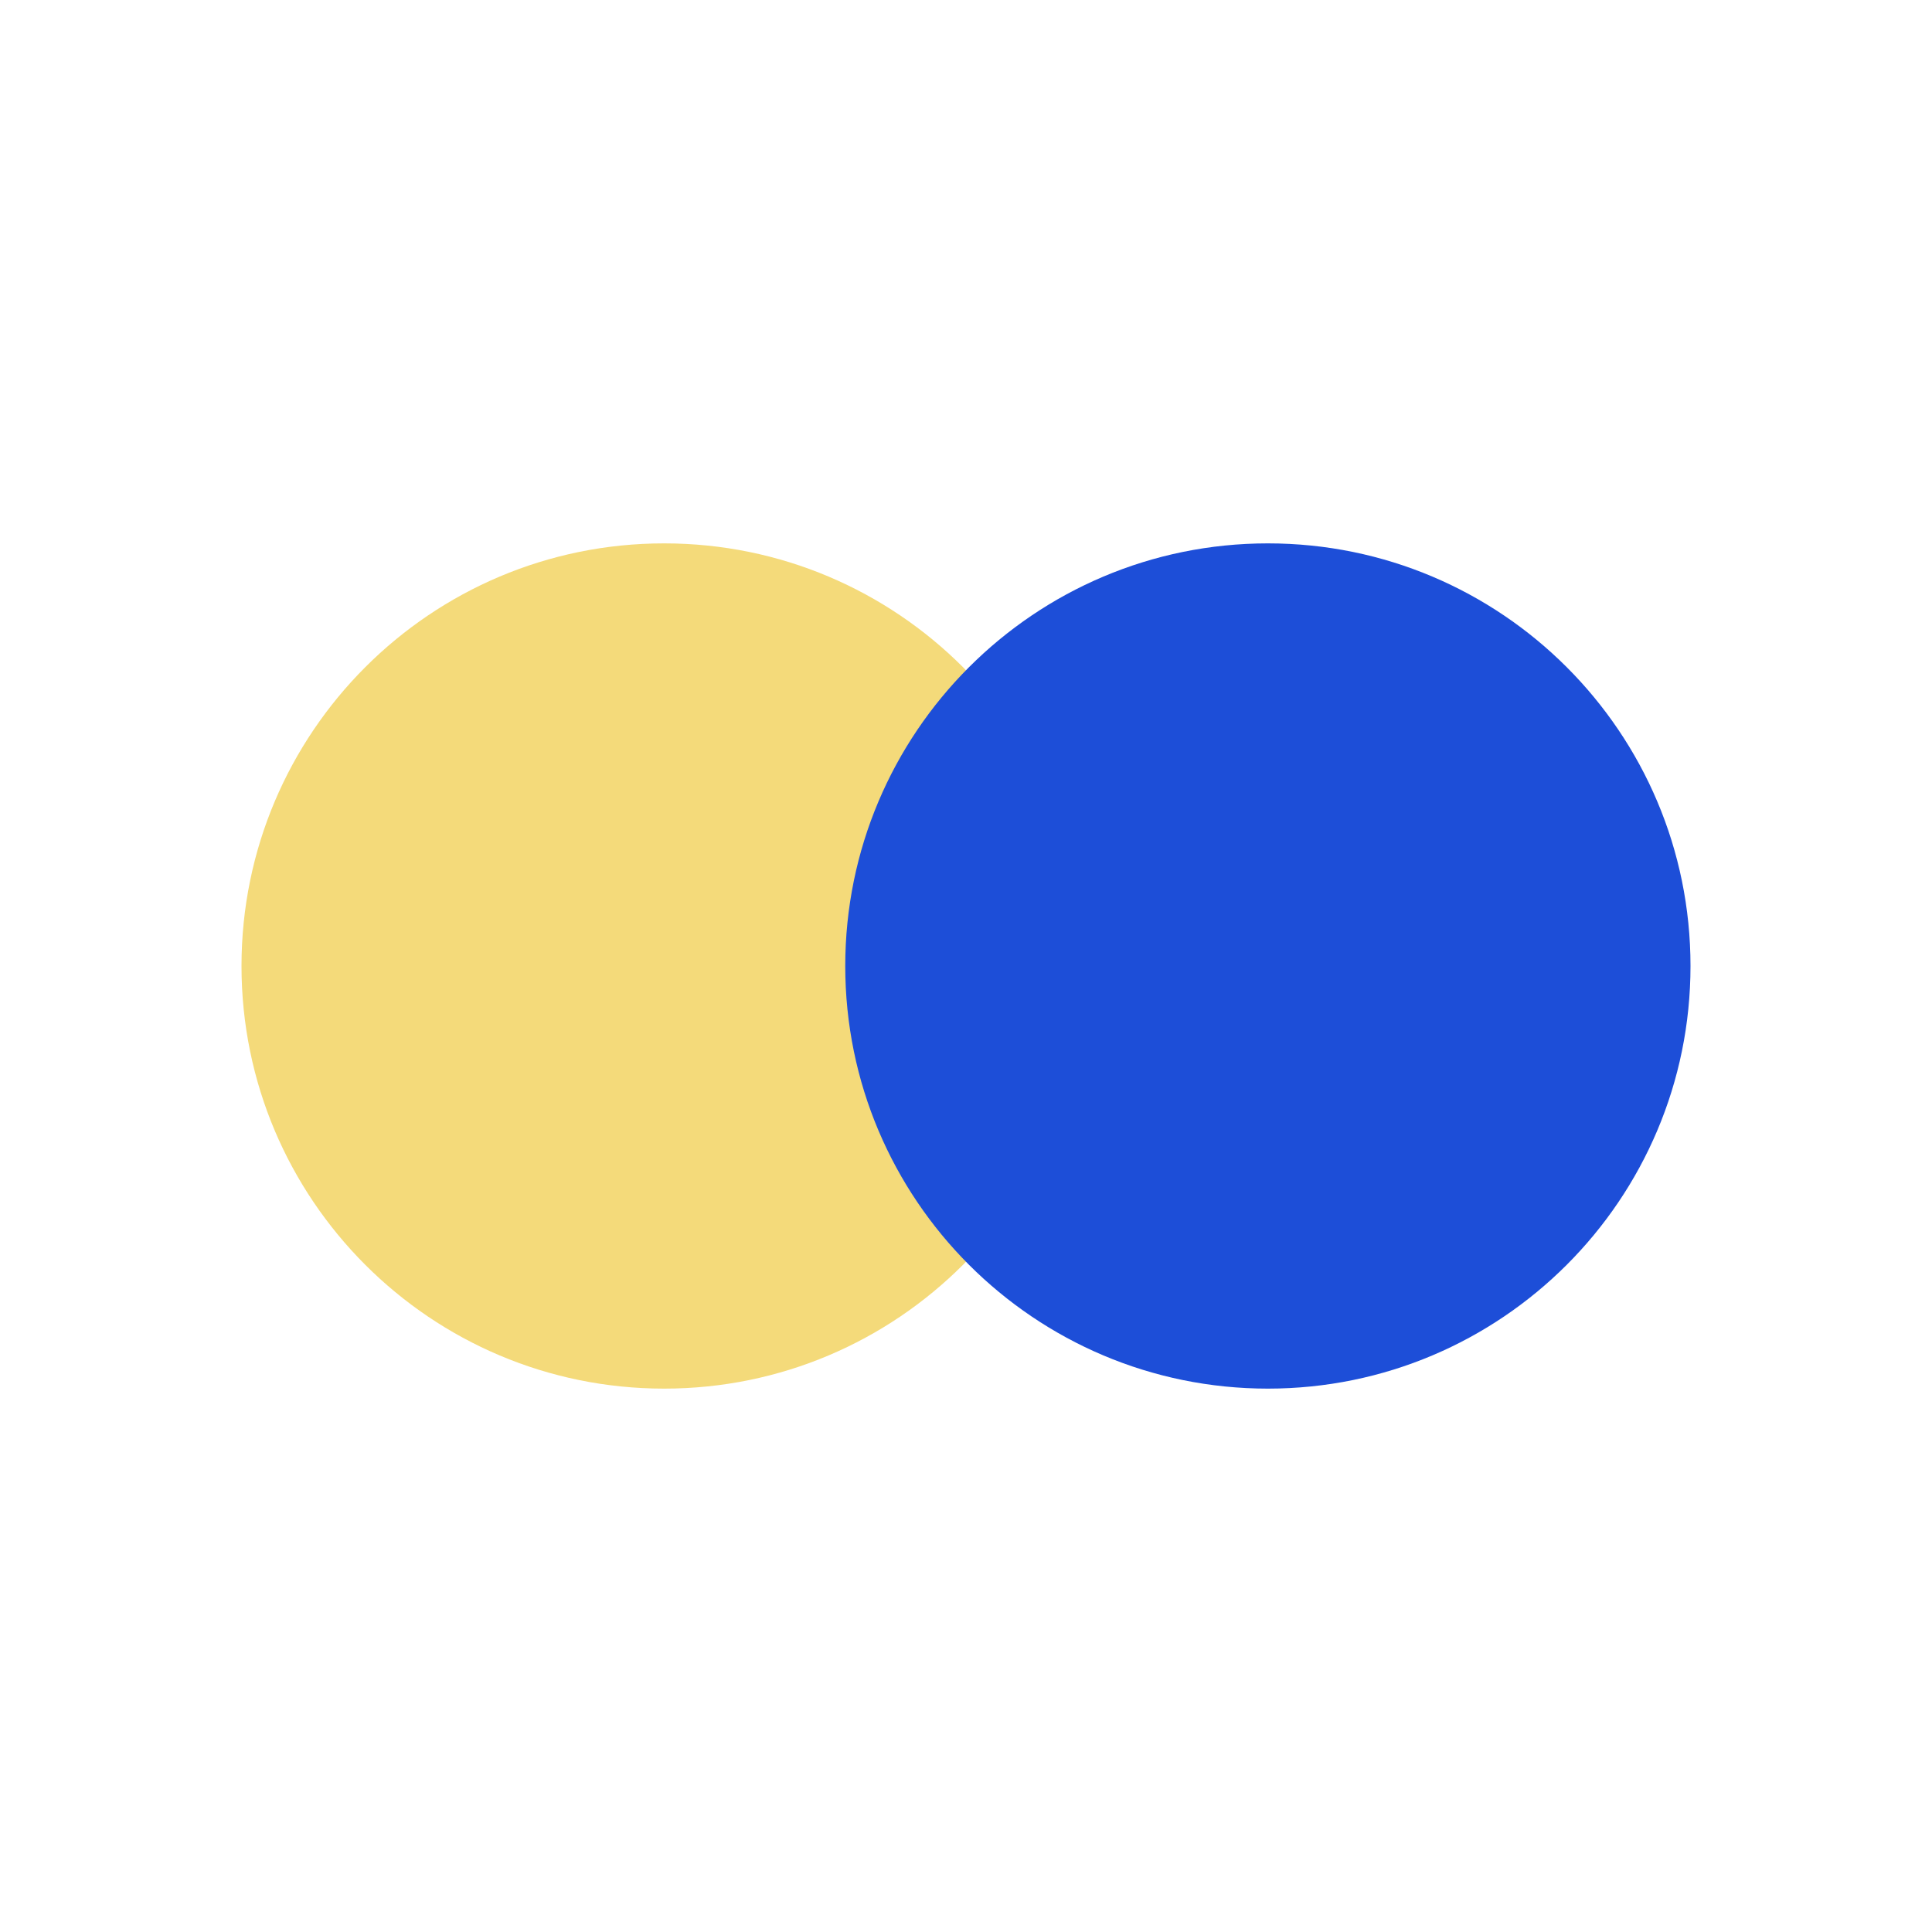
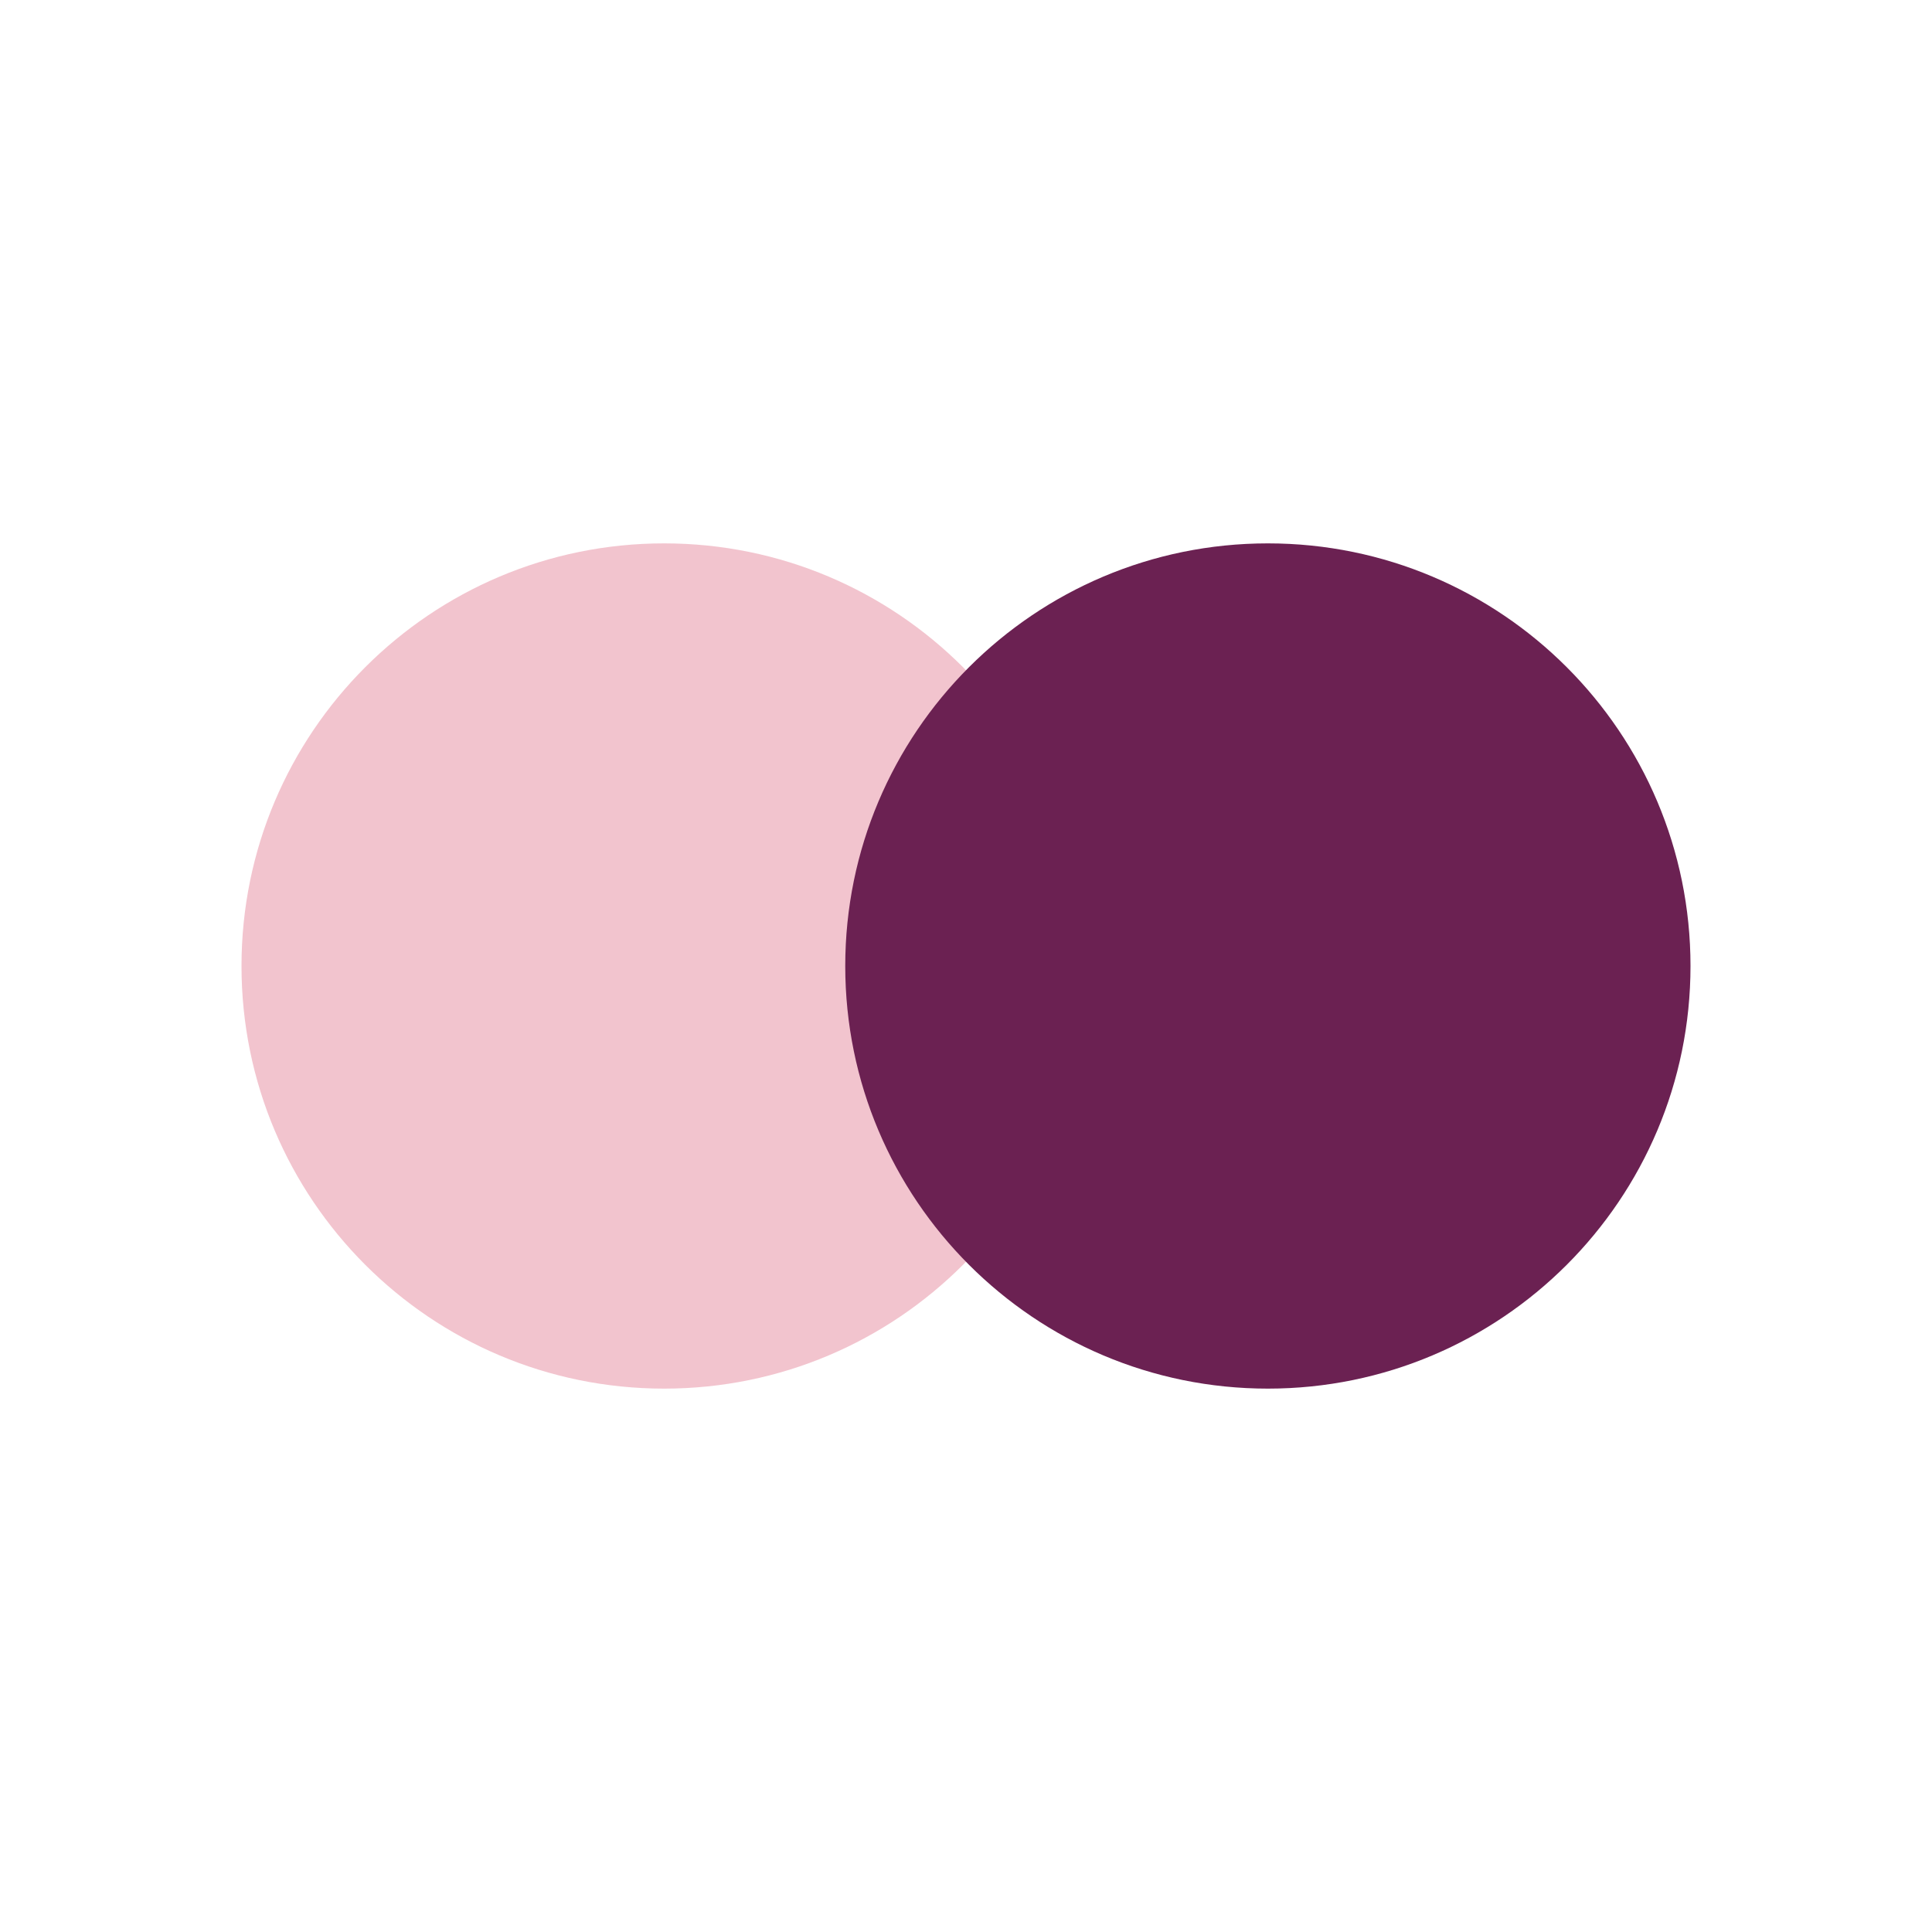
<svg xmlns="http://www.w3.org/2000/svg" viewBox="0 0 32 32">
-   <circle cx="11" cy="16" r="7" fill="#f4da7a" />
-   <circle cx="21" cy="16" r="7" fill="#1d4ed8" />
+   <circle cx="11" cy="16" r="7" fill="#f2c4ce" />
+   <circle cx="21" cy="16" r="7" fill="#6b2152" />
</svg>
